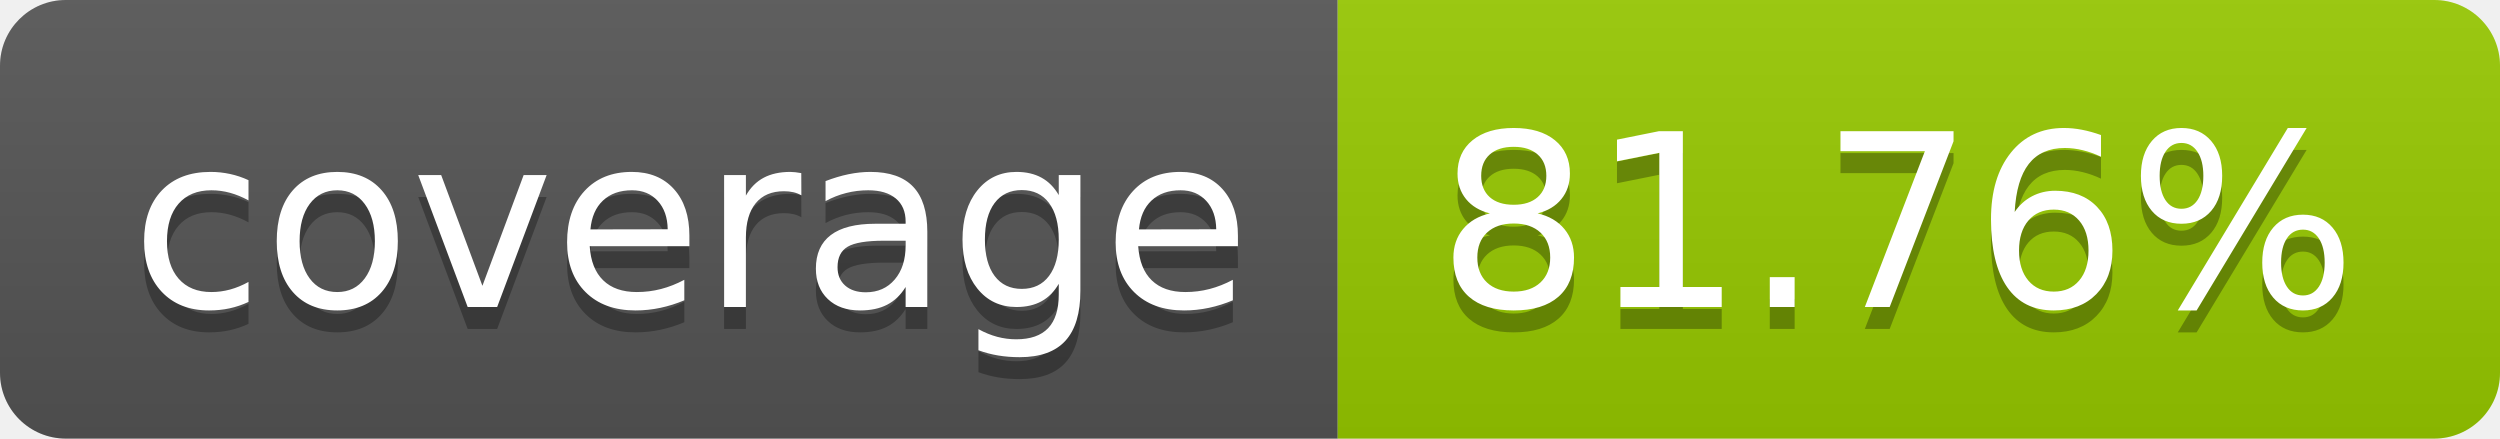
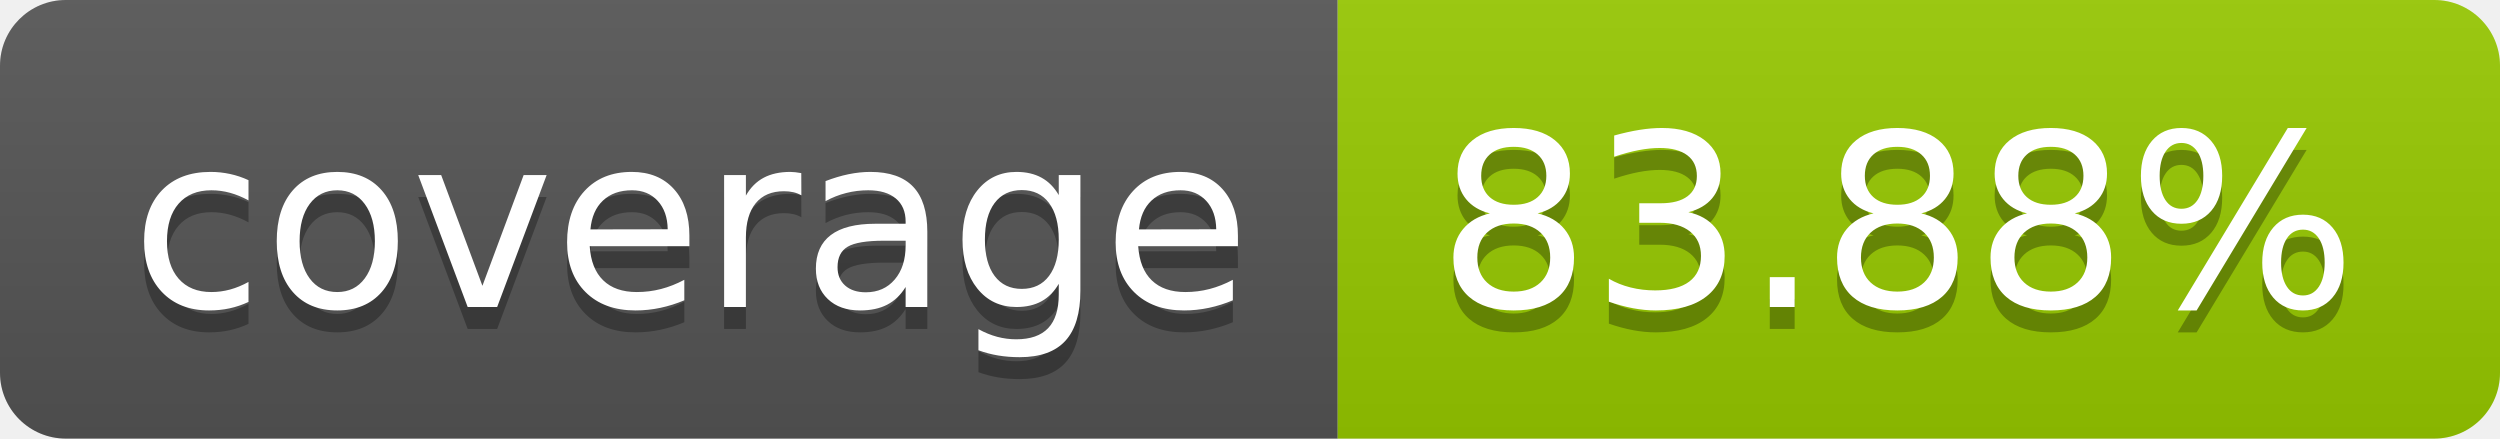
- <svg xmlns="http://www.w3.org/2000/svg" width="114" height="20" role="img" aria-label="coverage: 81.76%">
+ <svg xmlns="http://www.w3.org/2000/svg" width="114" height="20" role="img" aria-label="coverage: 83.88%">
  <linearGradient id="s" x2="0" y2="100%">
    <stop offset="0" stop-color="#bbb" stop-opacity=".1" />
    <stop offset="1" stop-opacity=".1" />
  </linearGradient>
  <clipPath id="r">
    <rect width="114" height="20" rx="3" fill="#fff" />
  </clipPath>
  <g clip-path="url(#r)">
    <rect width="61" height="20" fill="#555" />
    <rect x="61" width="53" height="20" fill="#97ca00" />
    <rect width="114" height="20" fill="url(#s)" />
  </g>
  <g fill="#fff" text-anchor="middle" font-family="Verdana,Geneva,DejaVu Sans,sans-serif" text-rendering="geometricPrecision" font-size="110">
    <text aria-hidden="true" x="315" y="150" fill="#010101" fill-opacity=".3" transform="scale(.1)" textLength="510">coverage</text>
    <text x="315" y="140" transform="scale(.1)" fill="#fff" textLength="510">coverage</text>
-     <text aria-hidden="true" x="865" y="150" fill="#010101" fill-opacity=".3" transform="scale(.1)" textLength="430">81.76%</text>
-     <text x="865" y="140" transform="scale(.1)" fill="#fff" textLength="430">81.76%</text>
+     <text aria-hidden="true" x="865" y="150" fill="#010101" fill-opacity=".3" transform="scale(.1)" textLength="430">83.88%</text>
+     <text x="865" y="140" transform="scale(.1)" fill="#fff" textLength="430">83.88%</text>
  </g>
</svg>
